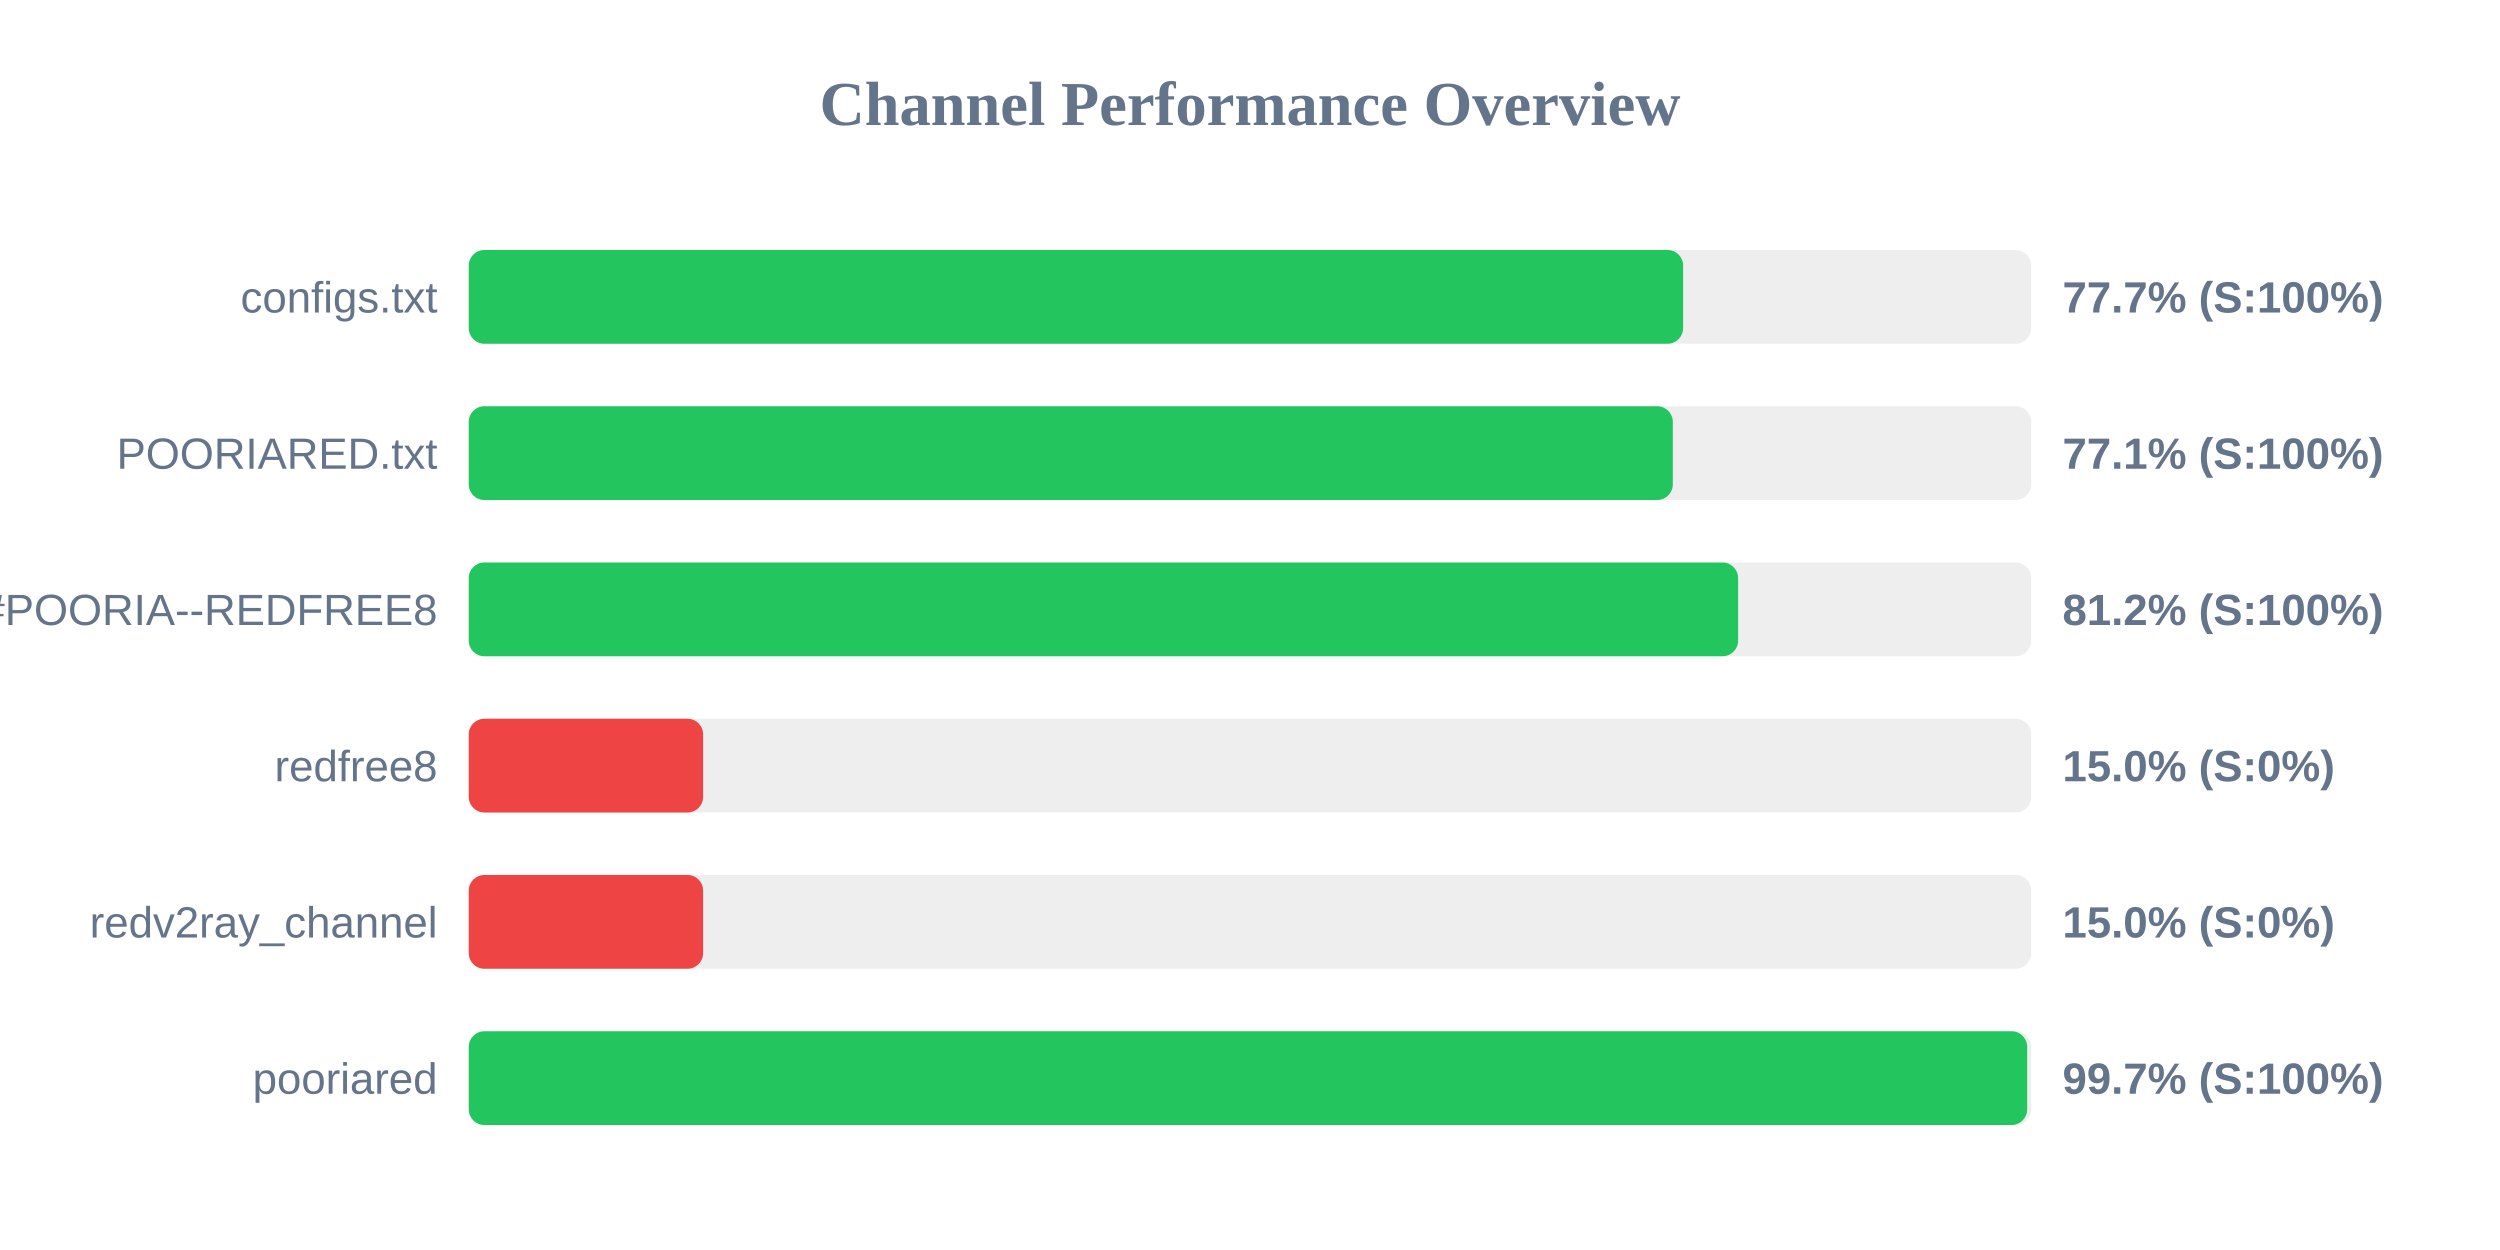
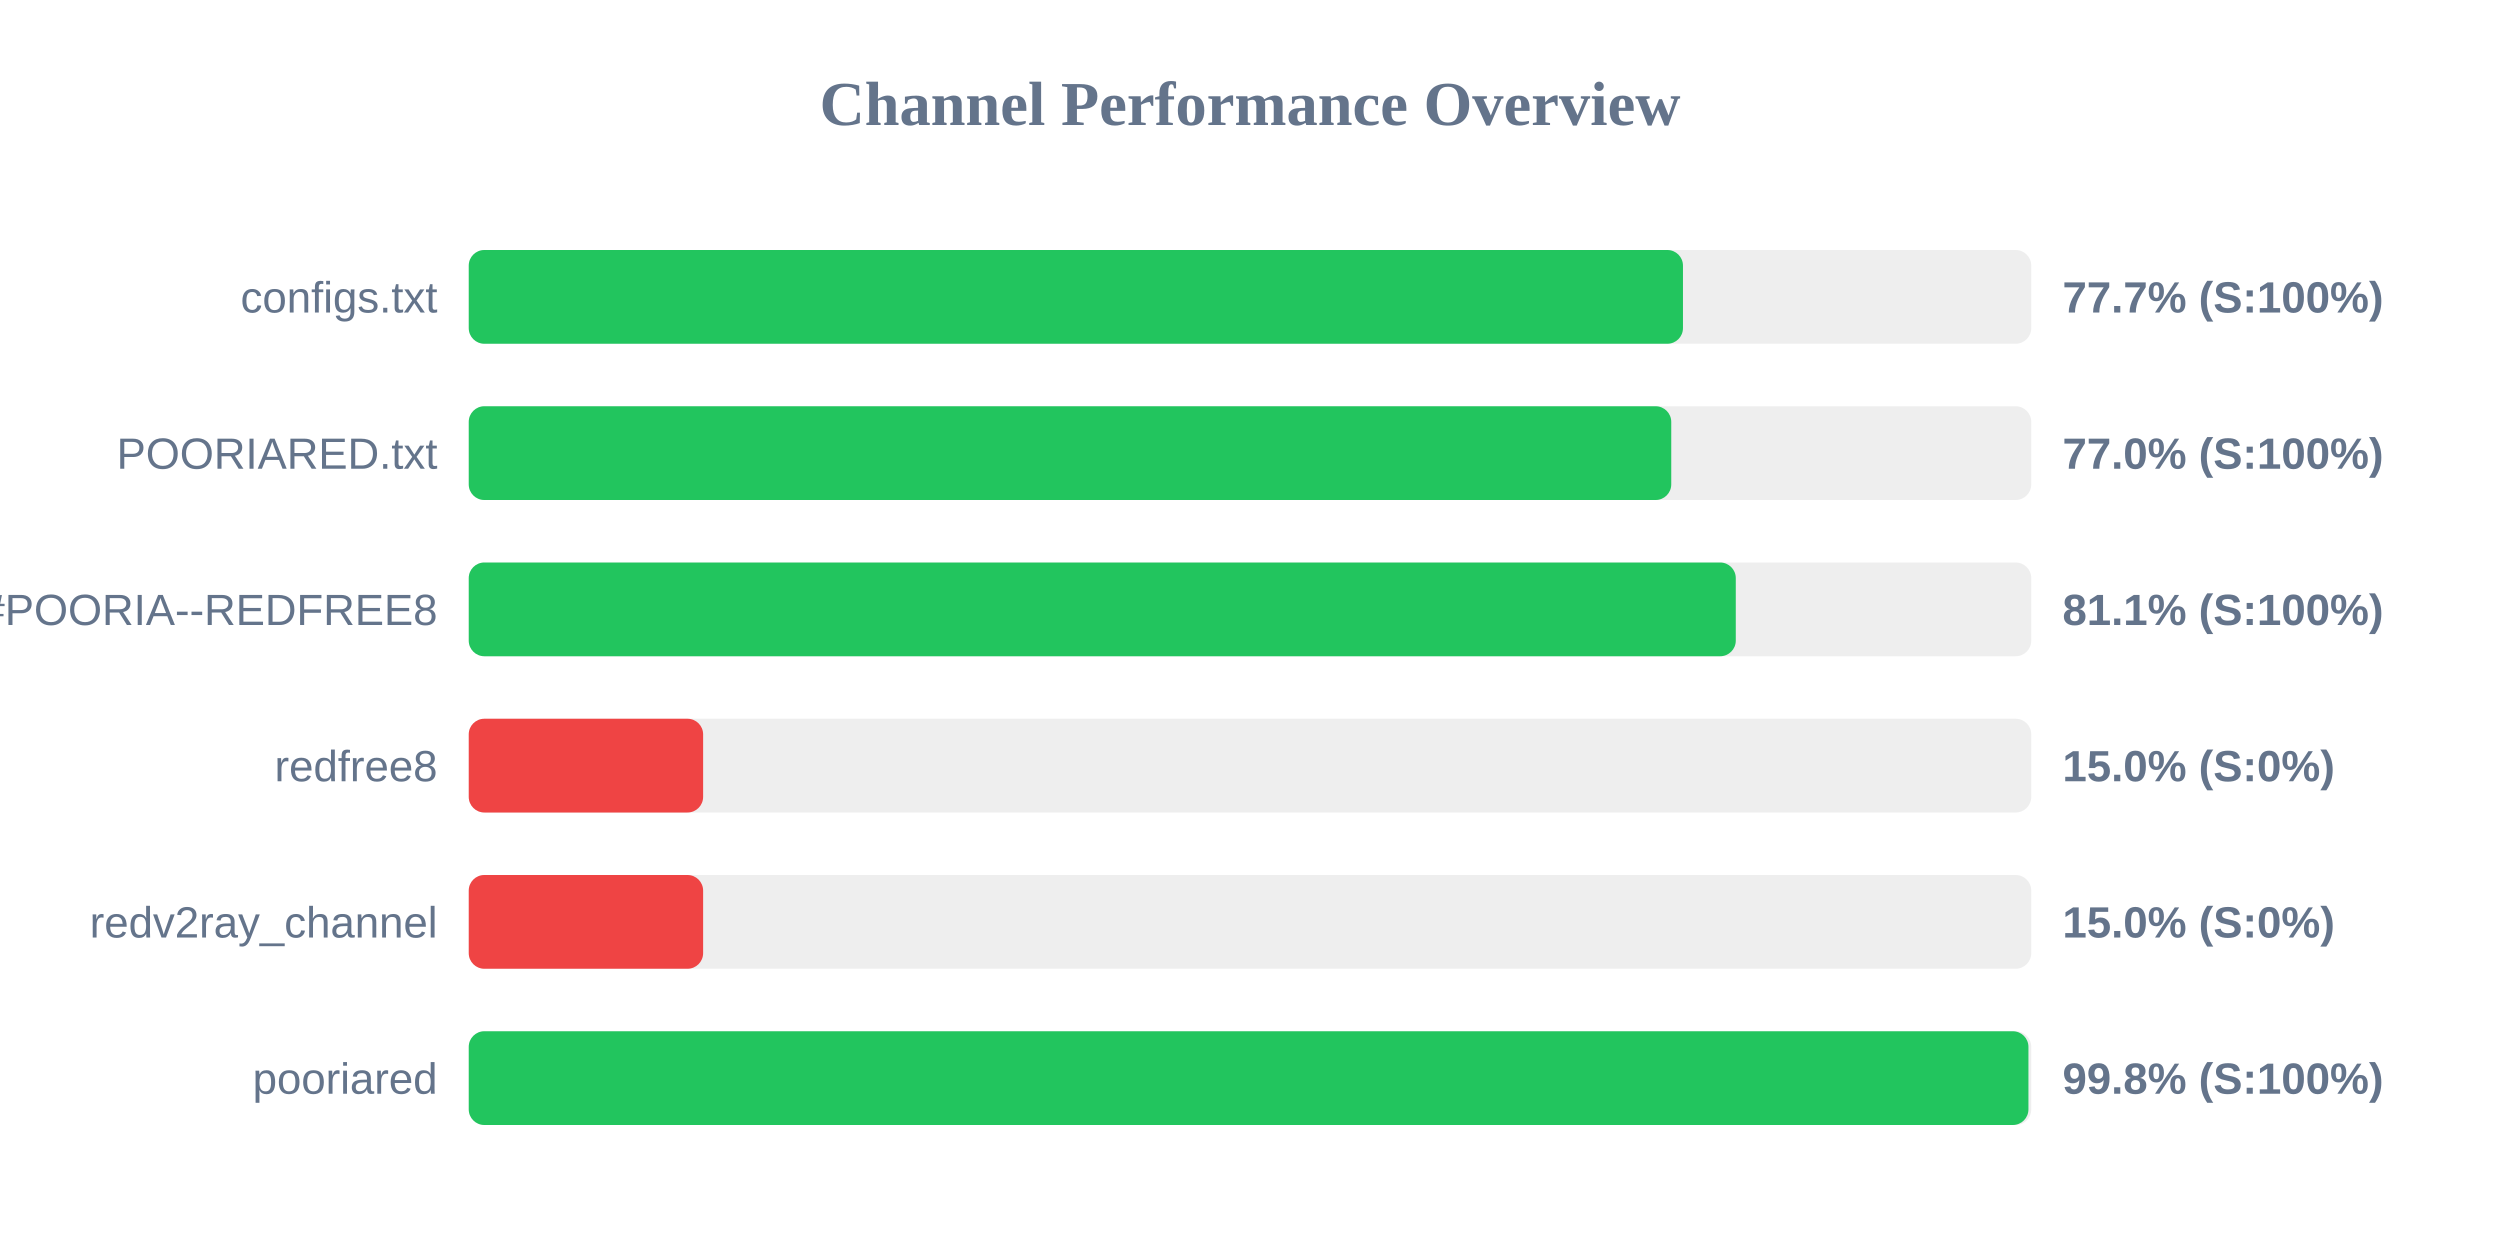
<svg xmlns="http://www.w3.org/2000/svg" width="800" height="400" version="1.1">
  <style>
        .row { font: 14px Arial; fill: #64748b; }
        .score { font: bold 14px Arial; fill: #64748b; }
    </style>
  <text x="400" y="40" text-anchor="middle" font-size="20px" font-weight="bold" fill="#64748b">Channel Performance Overview</text>
  <rect x="150" y="80" width="500" height="30" fill="#eee" rx="5" />
-   <rect x="150" y="80" width="388.6" height="30" fill="#22c55e" rx="5" />
+   <rect x="150" y="80" width="388.55" height="30" fill="#22c55e" rx="5" />
  <text x="140" y="100" text-anchor="end" class="row">configs.txt</text>
  <text x="660" y="100" text-anchor="start" class="score">77.7% (S:100%)</text>
  <rect x="150" y="130" width="500" height="30" fill="#eee" rx="5" />
-   <rect x="150" y="130" width="385.3" height="30" fill="#22c55e" rx="5" />
+   <rect x="150" y="130" width="384.8" height="30" fill="#22c55e" rx="5" />
  <text x="140" y="150" text-anchor="end" class="row">POORIARED.txt</text>
-   <text x="660" y="150" text-anchor="start" class="score">77.1% (S:100%)</text>
+   <text x="660" y="150" text-anchor="start" class="score">77.0% (S:100%)</text>
  <rect x="150" y="180" width="500" height="30" fill="#eee" rx="5" />
-   <rect x="150" y="180" width="406.2" height="30" fill="#22c55e" rx="5" />
+   <rect x="150" y="180" width="405.45" height="30" fill="#22c55e" rx="5" />
  <text x="140" y="200" text-anchor="end" class="row">POORIA--REDFREE8.txt#POORIA--REDFREE8</text>
-   <text x="660" y="200" text-anchor="start" class="score">81.2% (S:100%)</text>
+   <text x="660" y="200" text-anchor="start" class="score">81.1% (S:100%)</text>
  <rect x="150" y="230" width="500" height="30" fill="#eee" rx="5" />
  <rect x="150" y="230" width="75.0" height="30" fill="#ef4444" rx="5" />
  <text x="140" y="250" text-anchor="end" class="row">redfree8</text>
  <text x="660" y="250" text-anchor="start" class="score">15.0% (S:0%)</text>
  <rect x="150" y="280" width="500" height="30" fill="#eee" rx="5" />
  <rect x="150" y="280" width="75.0" height="30" fill="#ef4444" rx="5" />
  <text x="140" y="300" text-anchor="end" class="row">redv2ray_channel</text>
  <text x="660" y="300" text-anchor="start" class="score">15.0% (S:0%)</text>
  <rect x="150" y="330" width="500" height="30" fill="#eee" rx="5" />
-   <rect x="150" y="330" width="498.7" height="30" fill="#22c55e" rx="5" />
+   <rect x="150" y="330" width="499.1" height="30" fill="#22c55e" rx="5" />
  <text x="140" y="350" text-anchor="end" class="row">pooriared</text>
-   <text x="660" y="350" text-anchor="start" class="score">99.7% (S:100%)</text>
+   <text x="660" y="350" text-anchor="start" class="score">99.8% (S:100%)</text>
</svg>
